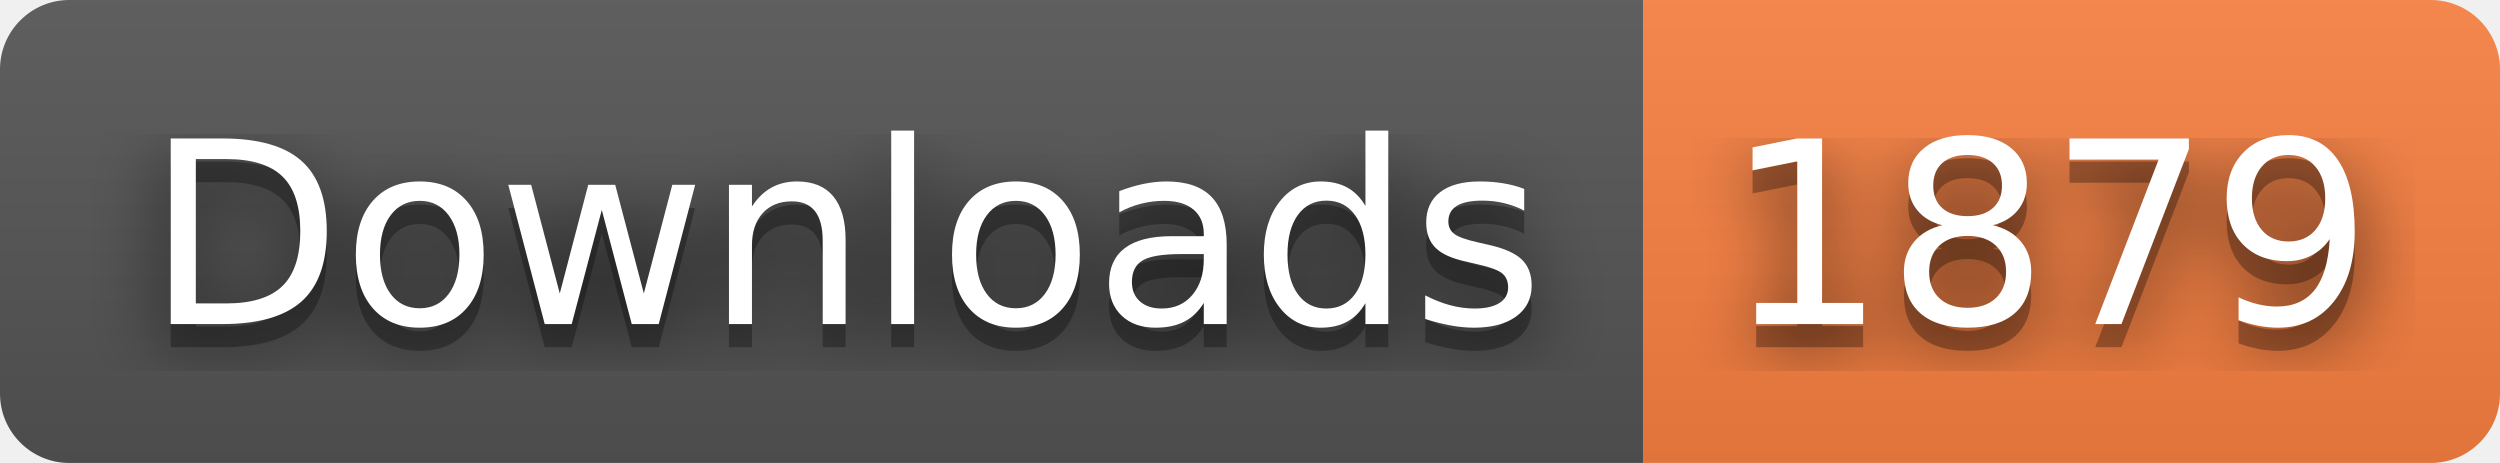
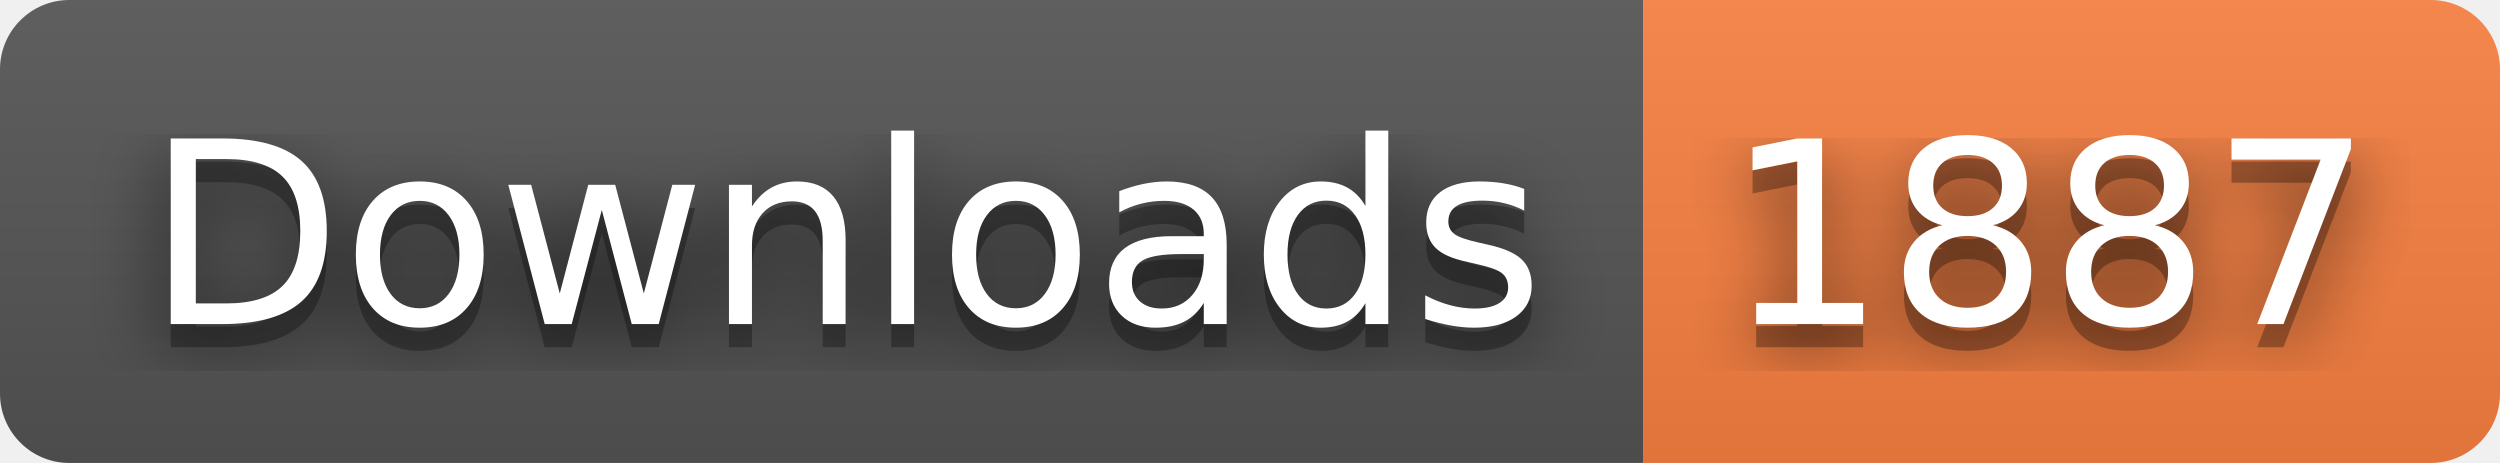
- <svg xmlns="http://www.w3.org/2000/svg" width="108" height="20" role="img" aria-label="Downloads: 1879">
+ <svg xmlns="http://www.w3.org/2000/svg" width="108" height="20" role="img" aria-label="Downloads: 1887">
  <filter id="blur">
    <feGaussianBlur stdDeviation="16" />
  </filter>
  <linearGradient id="s" x2="0" y2="100%">
    <stop offset="0" stop-color="#bbb" stop-opacity=".1" />
    <stop offset="1" stop-opacity=".1" />
  </linearGradient>
  <clipPath id="r">
    <rect width="108" height="20" rx="3" />
  </clipPath>
  <g clip-path="url(#r)">
    <rect width="71" height="20" fill="#555" />
    <rect x="71" width="37" height="20" fill="#fa8142" />
    <rect width="108" height="20" fill="url(#s)" />
  </g>
  <g fill="#fff" text-anchor="middle" font-family="Verdana,Geneva,DejaVu Sans,sans-serif" text-rendering="geometricPrecision" font-size="110">
    <g transform="scale(.1)">
      <g aria-hidden="true" fill="#010101">
        <text x="365" y="150" fill-opacity=".8" filter="url(#blur)" textLength="610">Downloads</text>
        <text x="365" y="150" fill-opacity=".3" textLength="610">Downloads</text>
      </g>
      <text x="365" y="140" textLength="610">Downloads</text>
    </g>
    <g transform="scale(.1)">
      <g aria-hidden="true" fill="#010101">
-         <text x="885" y="150" fill-opacity=".8" filter="url(#blur)" textLength="270">1879</text>
-         <text x="885" y="150" fill-opacity=".3" textLength="270">1879</text>
+         <text x="885" y="150" fill-opacity=".8" filter="url(#blur)" textLength="270">1887</text>
+         <text x="885" y="150" fill-opacity=".3" textLength="270">1887</text>
      </g>
-       <text x="885" y="140" textLength="270">1879</text>
+       <text x="885" y="140" textLength="270">1887</text>
    </g>
  </g>
</svg>
